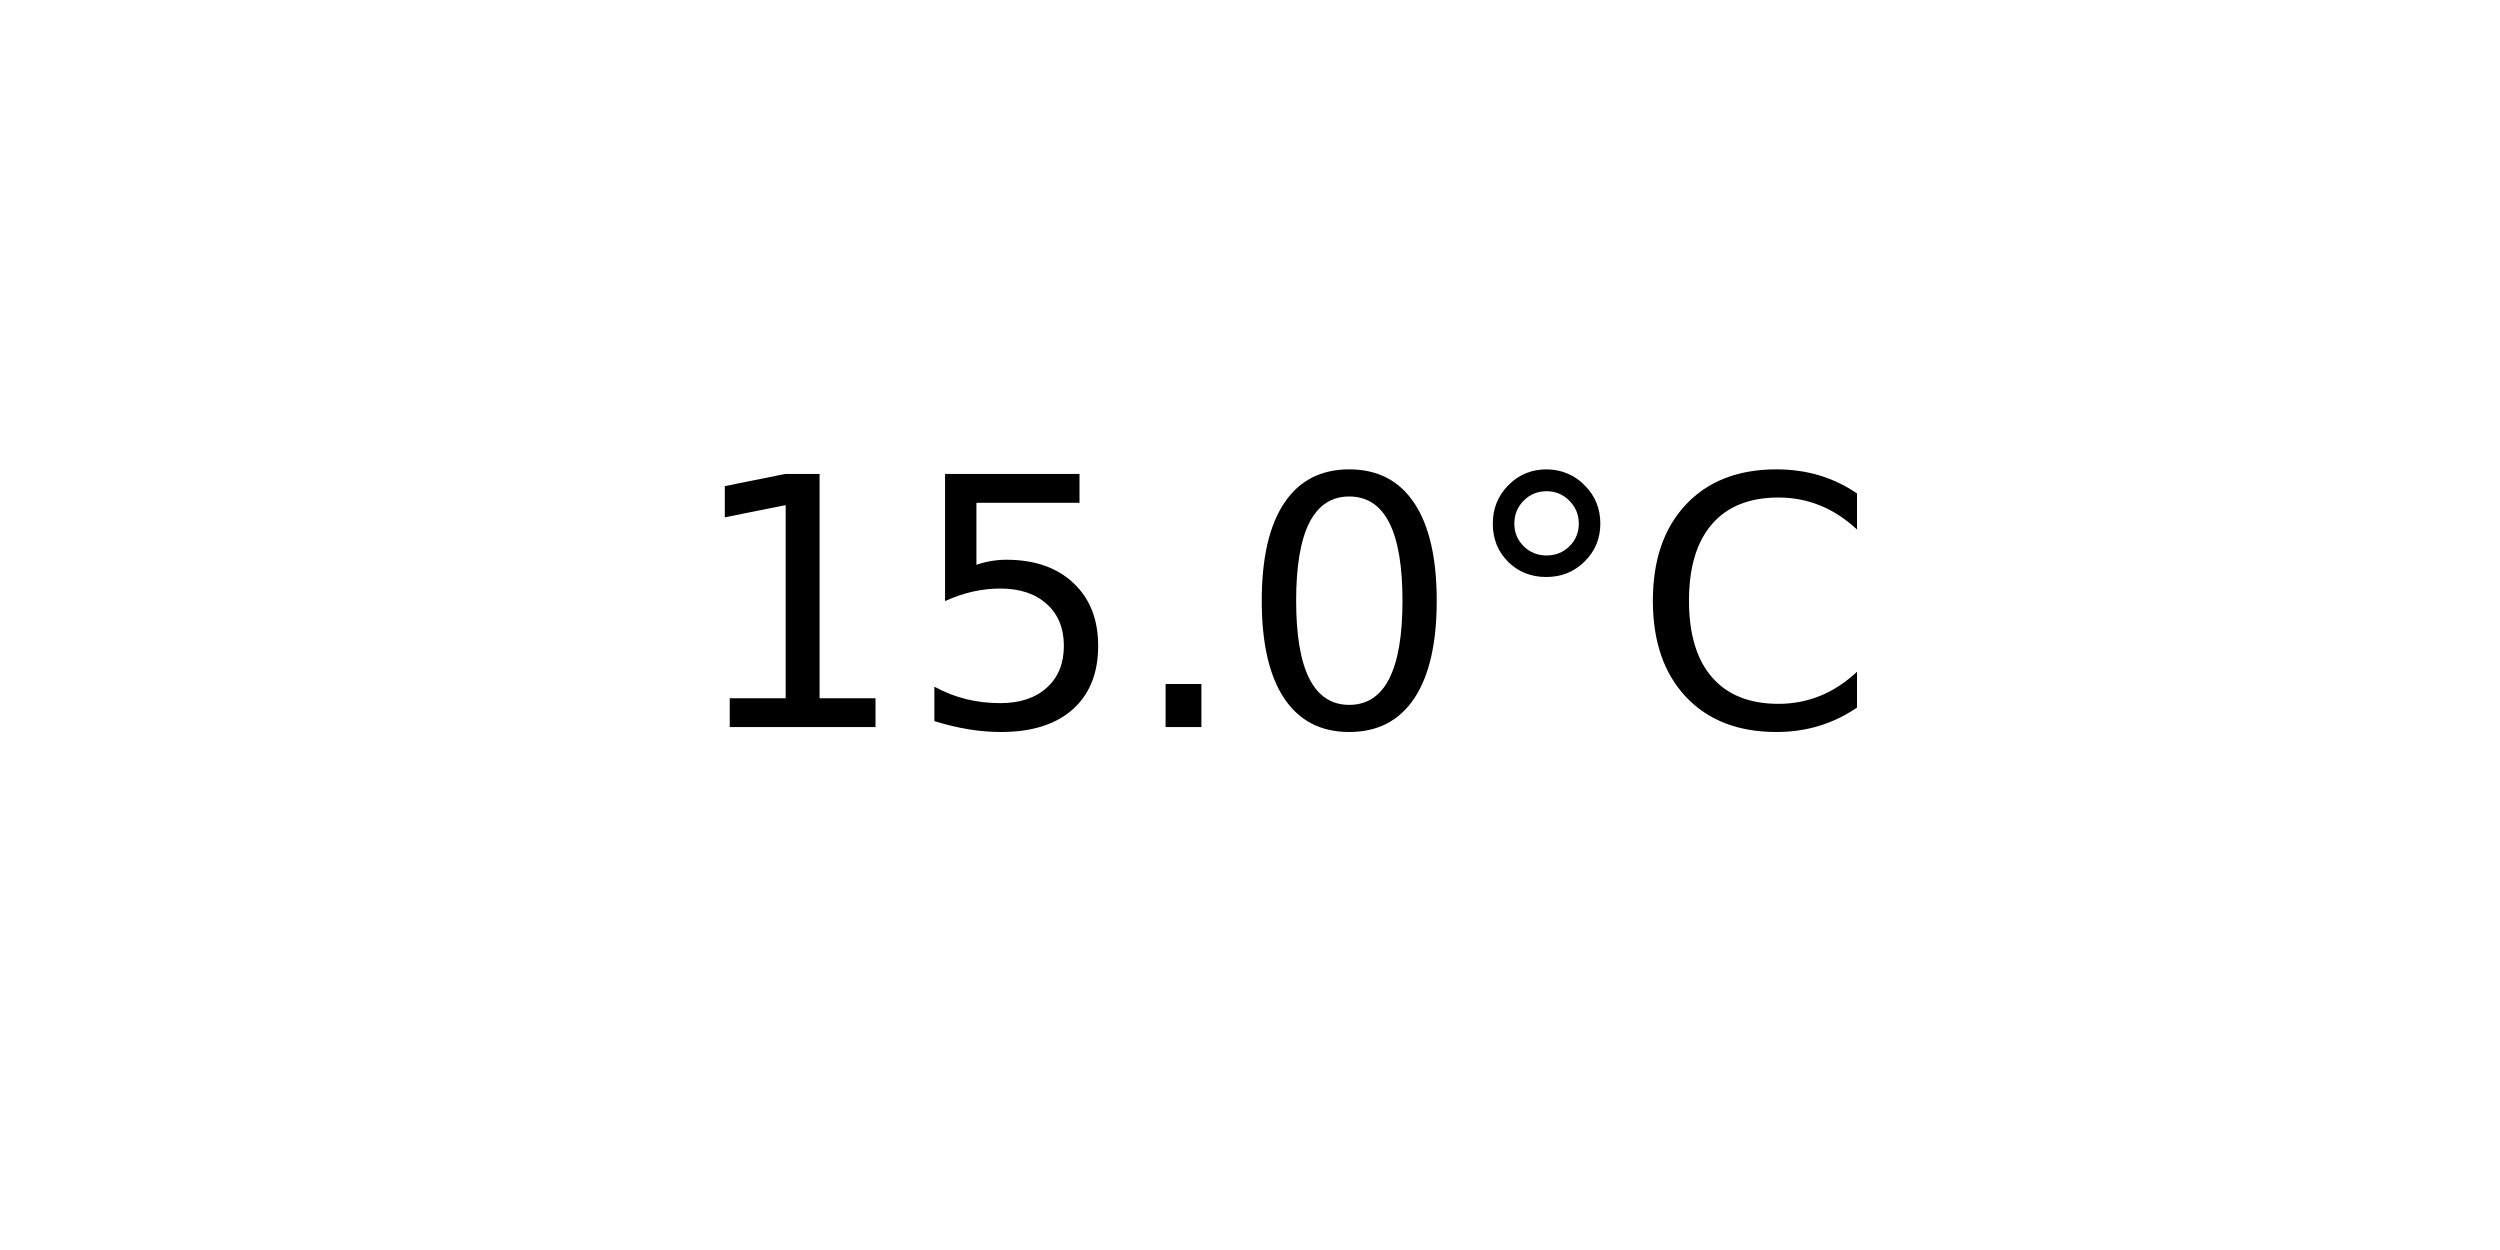
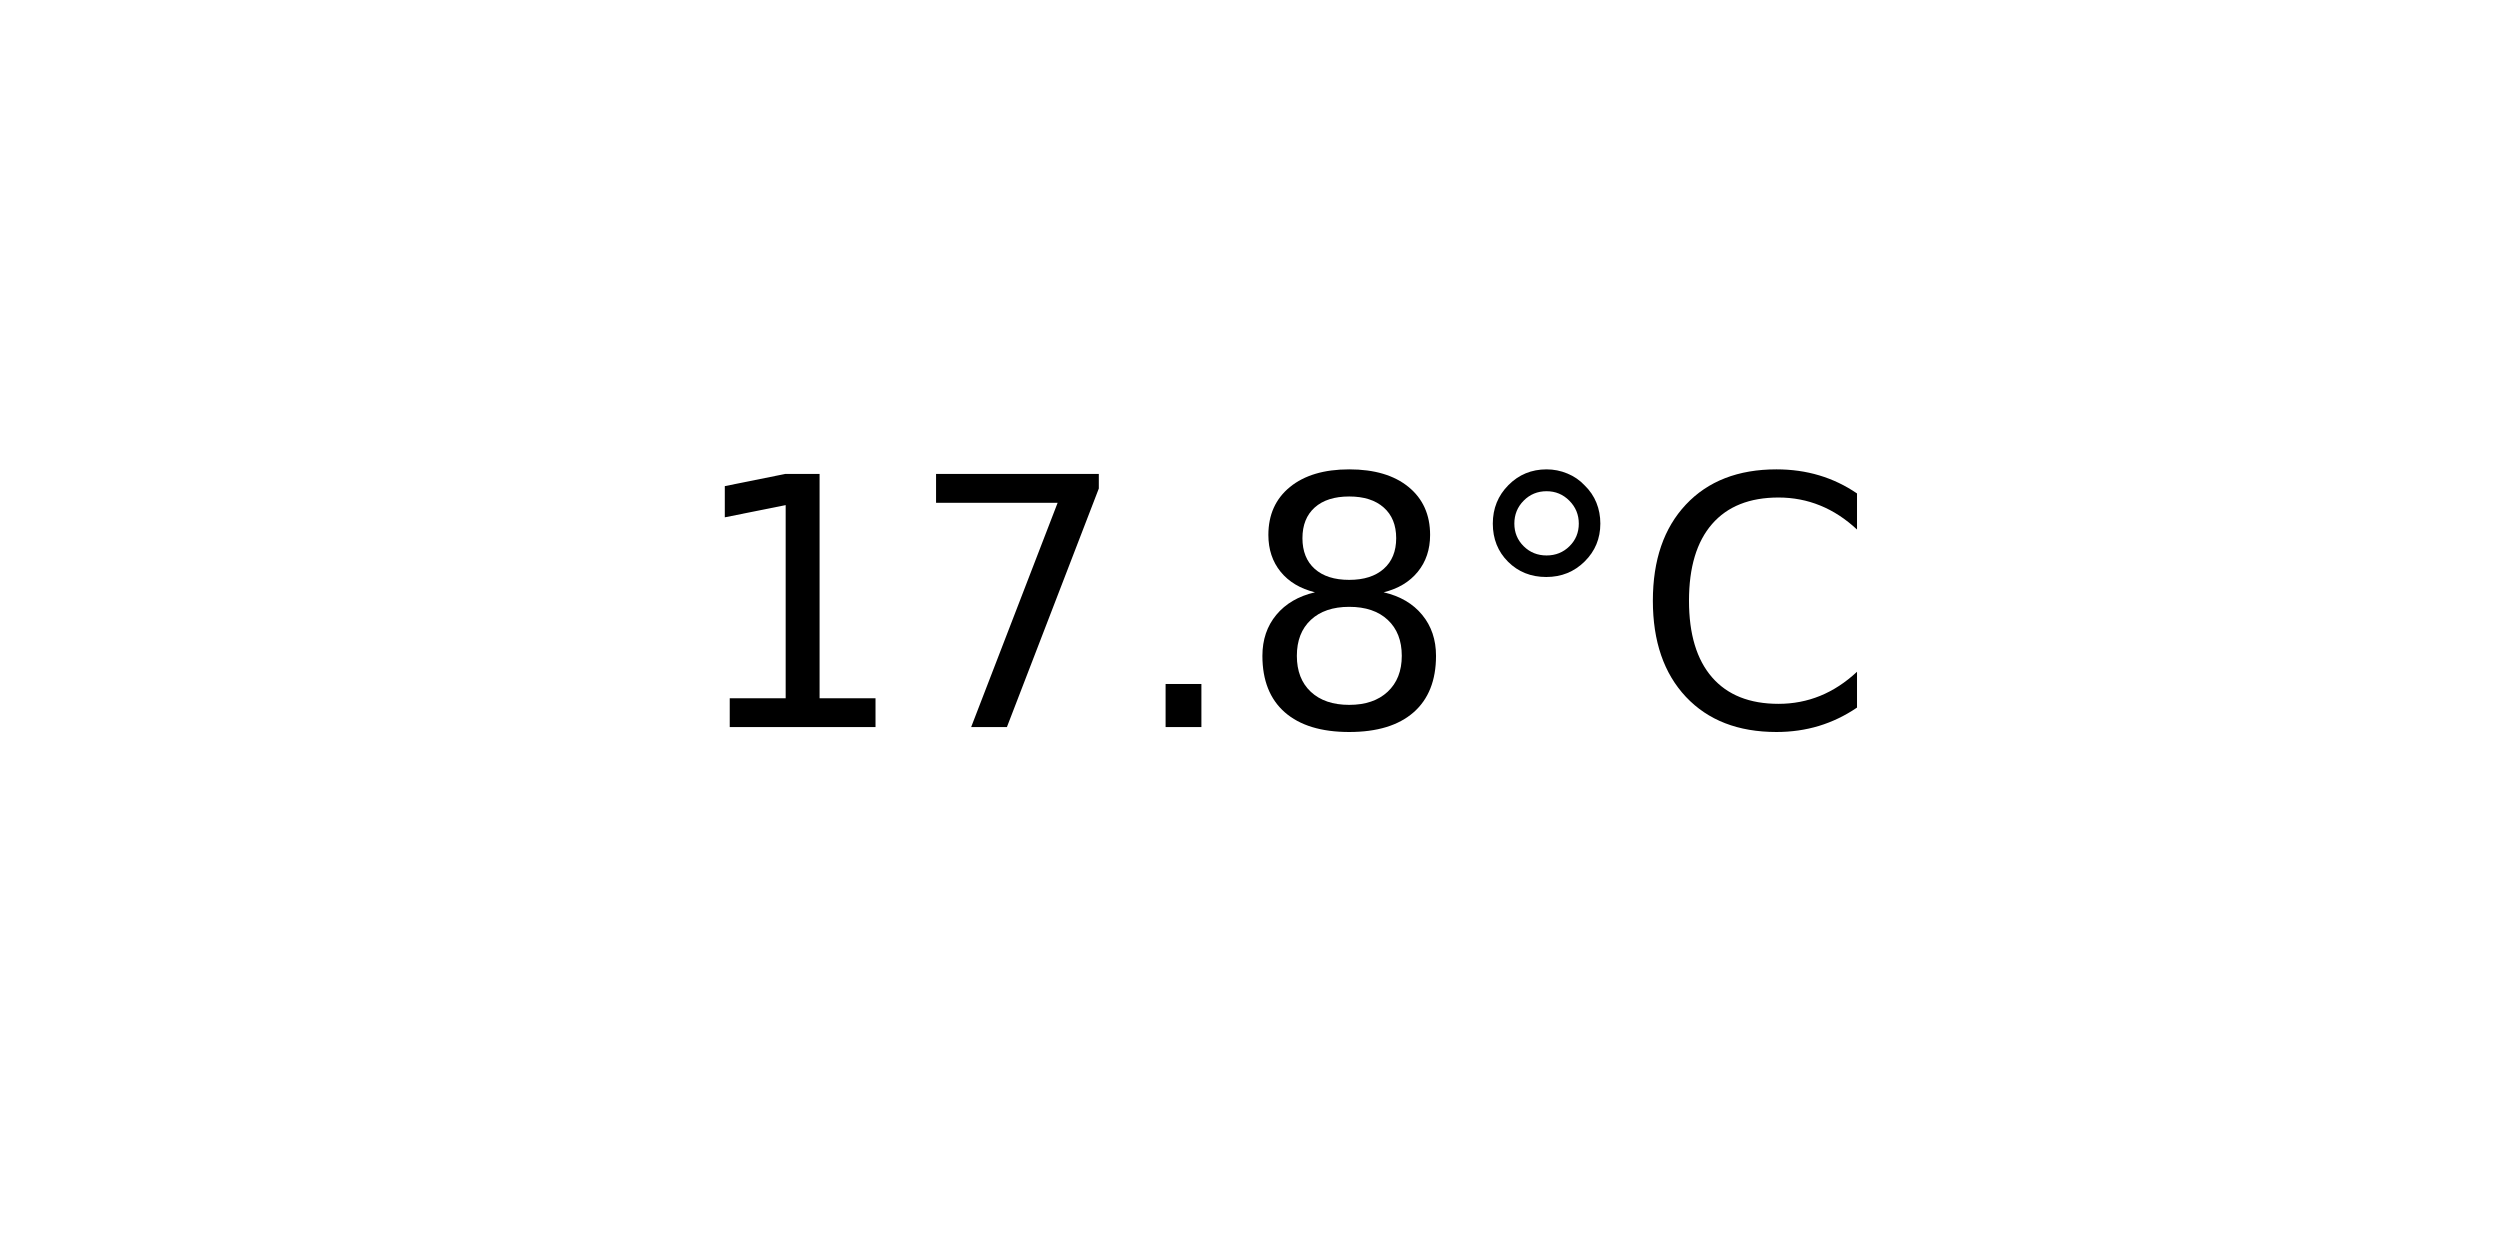
<svg xmlns="http://www.w3.org/2000/svg" xmlns:xlink="http://www.w3.org/1999/xlink" width="72pt" height="36pt" viewBox="0 0 72 36" version="1.1">
  <defs>
    <style type="text/css">*{stroke-linejoin: round; stroke-linecap: butt}</style>
  </defs>
  <g id="figure_1">
    <g id="axes_1">
      <g id="text_1">
        <g transform="translate(19.77578 20.93937) scale(0.1 -0.1)">
          <defs>
            <path id="DejaVuSans-31" d="M 794 531  L 1825 531  L 1825 4091  L 703 3866  L 703 4441  L 1819 4666  L 2450 4666  L 2450 531  L 3481 531  L 3481 0  L 794 0  L 794 531  z " transform="scale(0.015625)" />
-             <path id="DejaVuSans-35" d="M 691 4666  L 3169 4666  L 3169 4134  L 1269 4134  L 1269 2991  Q 1406 3038 1543 3061  Q 1681 3084 1819 3084  Q 2600 3084 3056 2656  Q 3513 2228 3513 1497  Q 3513 744 3044 326  Q 2575 -91 1722 -91  Q 1428 -91 1123 -41  Q 819 9 494 109  L 494 744  Q 775 591 1075 516  Q 1375 441 1709 441  Q 2250 441 2565 725  Q 2881 1009 2881 1497  Q 2881 1984 2565 2268  Q 2250 2553 1709 2553  Q 1456 2553 1204 2497  Q 953 2441 691 2322  L 691 4666  z " transform="scale(0.015625)" />
+             <path id="DejaVuSans-37" d="M 525 4666  L 3525 4666  L 3525 4397  L 1831 0  L 1172 0  L 2766 4134  L 525 4134  L 525 4666  z " transform="scale(0.015625)" />
            <path id="DejaVuSans-2e" d="M 684 794  L 1344 794  L 1344 0  L 684 0  L 684 794  z " transform="scale(0.015625)" />
-             <path id="DejaVuSans-30" d="M 2034 4250  Q 1547 4250 1301 3770  Q 1056 3291 1056 2328  Q 1056 1369 1301 889  Q 1547 409 2034 409  Q 2525 409 2770 889  Q 3016 1369 3016 2328  Q 3016 3291 2770 3770  Q 2525 4250 2034 4250  z M 2034 4750  Q 2819 4750 3233 4129  Q 3647 3509 3647 2328  Q 3647 1150 3233 529  Q 2819 -91 2034 -91  Q 1250 -91 836 529  Q 422 1150 422 2328  Q 422 3509 836 4129  Q 1250 4750 2034 4750  z " transform="scale(0.015625)" />
+             <path id="DejaVuSans-38" d="M 2034 2216  Q 1584 2216 1326 1975  Q 1069 1734 1069 1313  Q 1069 891 1326 650  Q 1584 409 2034 409  Q 2484 409 2743 651  Q 3003 894 3003 1313  Q 3003 1734 2745 1975  Q 2488 2216 2034 2216  z M 1403 2484  Q 997 2584 770 2862  Q 544 3141 544 3541  Q 544 4100 942 4425  Q 1341 4750 2034 4750  Q 2731 4750 3128 4425  Q 3525 4100 3525 3541  Q 3525 3141 3298 2862  Q 3072 2584 2669 2484  Q 3125 2378 3379 2068  Q 3634 1759 3634 1313  Q 3634 634 3220 271  Q 2806 -91 2034 -91  Q 1263 -91 848 271  Q 434 634 434 1313  Q 434 1759 690 2068  Q 947 2378 1403 2484  z M 1172 3481  Q 1172 3119 1398 2916  Q 1625 2713 2034 2713  Q 2441 2713 2670 2916  Q 2900 3119 2900 3481  Q 2900 3844 2670 4047  Q 2441 4250 2034 4250  Q 1625 4250 1398 4047  Q 1172 3844 1172 3481  z " transform="scale(0.015625)" />
            <path id="DejaVuSans-b0" d="M 1600 4347  Q 1350 4347 1178 4173  Q 1006 4000 1006 3750  Q 1006 3503 1178 3333  Q 1350 3163 1600 3163  Q 1850 3163 2022 3333  Q 2194 3503 2194 3750  Q 2194 3997 2020 4172  Q 1847 4347 1600 4347  z M 1600 4750  Q 1800 4750 1984 4673  Q 2169 4597 2303 4453  Q 2447 4313 2519 4134  Q 2591 3956 2591 3750  Q 2591 3338 2302 3052  Q 2013 2766 1594 2766  Q 1172 2766 890 3047  Q 609 3328 609 3750  Q 609 4169 896 4459  Q 1184 4750 1600 4750  z " transform="scale(0.015625)" />
            <path id="DejaVuSans-43" d="M 4122 4306  L 4122 3641  Q 3803 3938 3442 4084  Q 3081 4231 2675 4231  Q 1875 4231 1450 3742  Q 1025 3253 1025 2328  Q 1025 1406 1450 917  Q 1875 428 2675 428  Q 3081 428 3442 575  Q 3803 722 4122 1019  L 4122 359  Q 3791 134 3420 21  Q 3050 -91 2638 -91  Q 1578 -91 968 557  Q 359 1206 359 2328  Q 359 3453 968 4101  Q 1578 4750 2638 4750  Q 3056 4750 3426 4639  Q 3797 4528 4122 4306  z " transform="scale(0.015625)" />
          </defs>
          <use xlink:href="#DejaVuSans-31" />
-           <use xlink:href="#DejaVuSans-35" x="63.623" />
+           <use xlink:href="#DejaVuSans-37" x="63.623" />
          <use xlink:href="#DejaVuSans-2e" x="127.246" />
-           <use xlink:href="#DejaVuSans-30" x="159.033" />
+           <use xlink:href="#DejaVuSans-38" x="159.033" />
          <use xlink:href="#DejaVuSans-b0" x="222.656" />
          <use xlink:href="#DejaVuSans-43" x="272.656" />
        </g>
      </g>
    </g>
  </g>
</svg>
